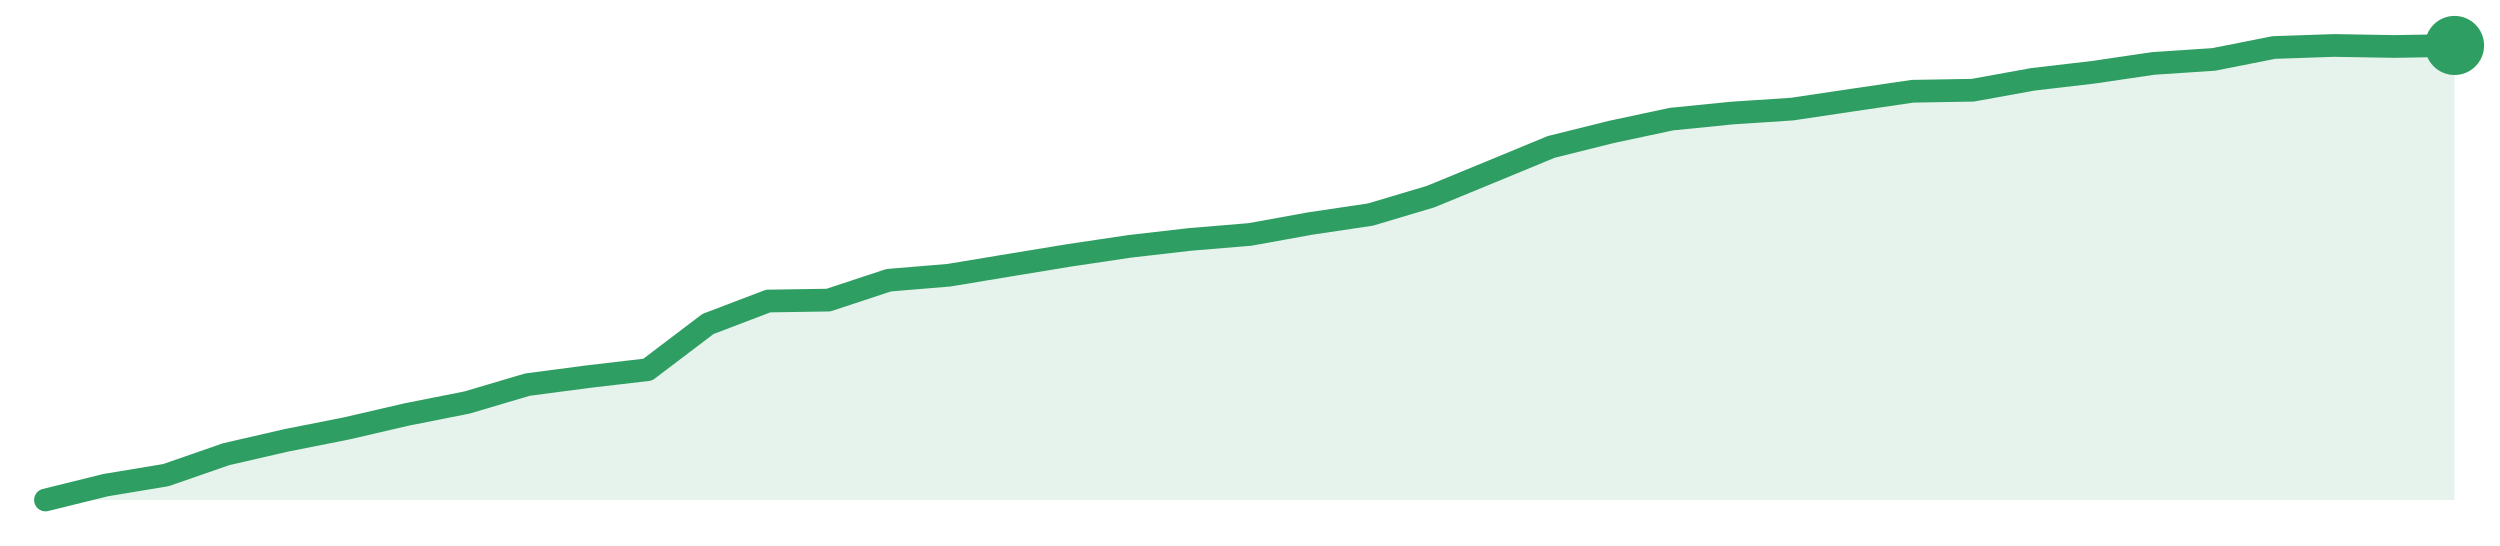
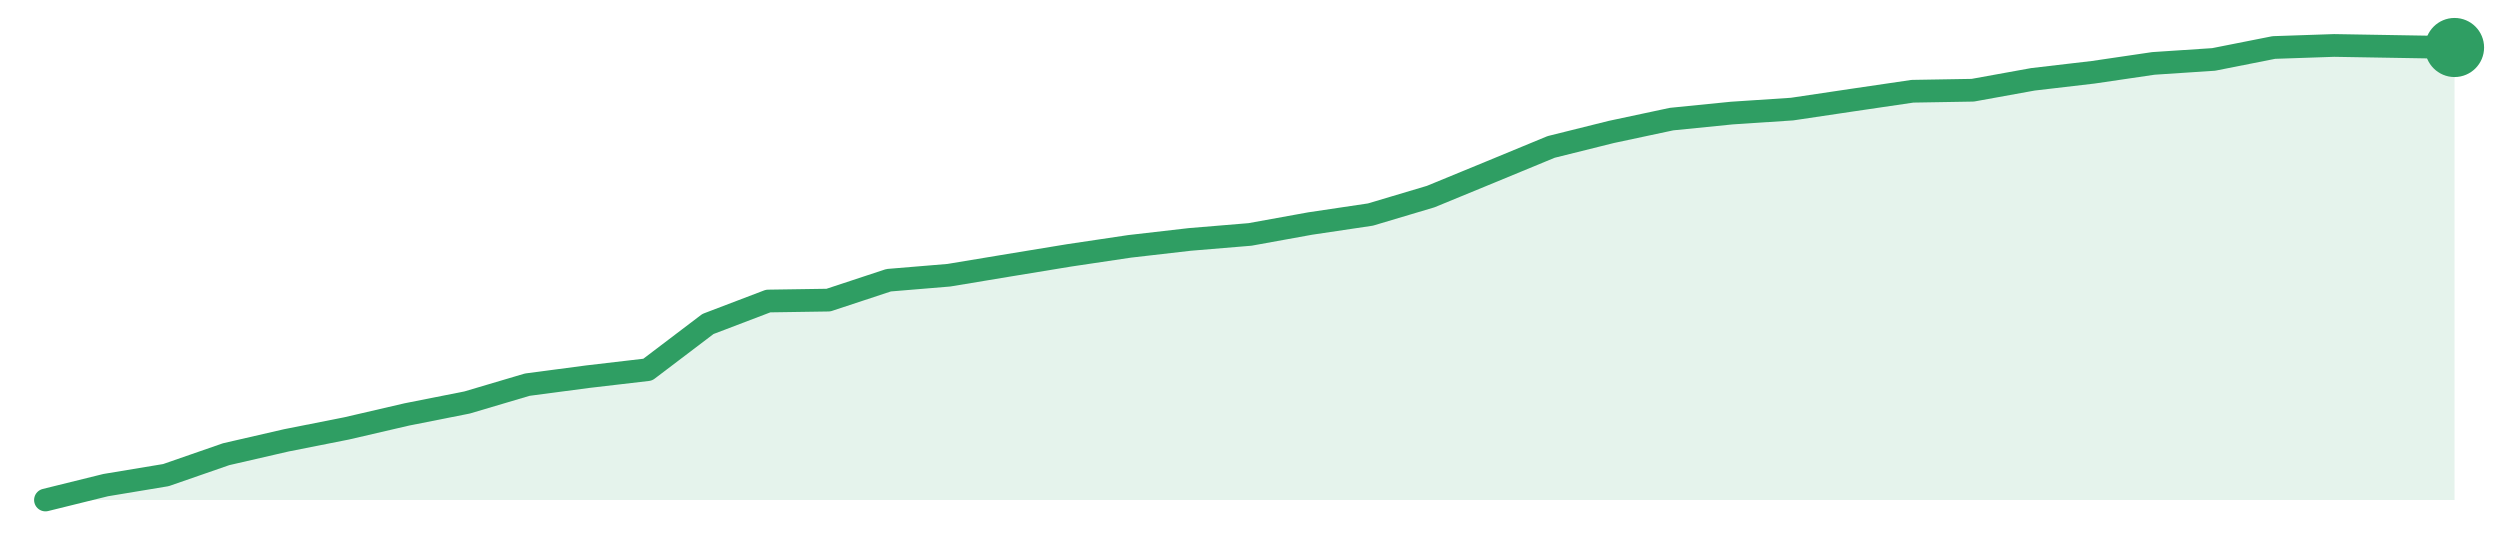
<svg xmlns="http://www.w3.org/2000/svg" width="220" height="48" viewBox="0 0 220 48" role="img" aria-label="trend">
-   <path d="M4.0,44.0 L4.0,44.0 L9.3,42.69 L14.6,41.81 L19.9,39.97 L25.2,38.75 L30.5,37.7 L35.8,36.47 L41.1,35.42 L46.4,33.85 L51.7,33.15 L57.0,32.53 L62.3,28.51 L67.6,26.49 L72.9,26.41 L78.2,24.66 L83.5,24.22 L88.8,23.34 L94.1,22.47 L99.4,21.68 L104.7,21.07 L110.0,20.63 L115.3,19.67 L120.6,18.88 L125.9,17.3 L131.2,15.12 L136.5,12.93 L141.8,11.61 L147.1,10.48 L152.4,9.95 L157.7,9.6 L163.0,8.81 L168.3,8.03 L173.6,7.94 L178.9,6.98 L184.2,6.36 L189.5,5.58 L194.8,5.23 L200.1,4.18 L205.4,4.0 L210.7,4.09 L216.0,4.0 L216.0,44.0 Z" fill="#2f9e631f" />
-   <path d="M4.0,44.0 L9.3,42.69 L14.6,41.81 L19.9,39.97 L25.2,38.75 L30.5,37.7 L35.8,36.47 L41.1,35.42 L46.4,33.85 L51.7,33.15 L57.0,32.53 L62.3,28.51 L67.6,26.49 L72.9,26.41 L78.2,24.66 L83.5,24.22 L88.8,23.34 L94.1,22.47 L99.4,21.68 L104.7,21.07 L110.0,20.63 L115.3,19.67 L120.6,18.88 L125.9,17.3 L131.2,15.12 L136.5,12.93 L141.8,11.61 L147.1,10.48 L152.4,9.95 L157.7,9.6 L163.0,8.81 L168.3,8.03 L173.6,7.94 L178.9,6.98 L184.2,6.36 L189.5,5.58 L194.8,5.23 L200.1,4.18 L205.4,4.0 L210.7,4.09 L216.0,4.0" fill="none" stroke="#2f9e63" stroke-width="2" stroke-linejoin="round" stroke-linecap="round" />
-   <circle cx="216.0" cy="4.0" r="2.6" fill="#2f9e63" />
+   <path d="M4.0,44.0 L4.0,44.0 L9.3,42.69 L14.6,41.81 L19.9,39.97 L25.2,38.75 L30.5,37.7 L35.8,36.47 L41.1,35.42 L46.4,33.85 L51.7,33.15 L57.0,32.53 L62.3,28.51 L67.6,26.49 L72.9,26.41 L78.2,24.66 L83.5,24.22 L88.8,23.34 L94.1,22.47 L99.4,21.68 L104.7,21.07 L110.0,20.63 L115.3,19.67 L120.6,18.88 L125.9,17.3 L131.2,15.12 L136.5,12.93 L141.8,11.61 L147.1,10.48 L152.4,9.95 L157.7,9.6 L163.0,8.81 L168.3,8.03 L173.6,7.94 L178.9,6.98 L184.2,6.36 L189.5,5.58 L194.8,5.23 L200.1,4.18 L205.4,4.0 L210.7,4.09 L216.0,4.18 L216.0,44.0 Z" fill="#2f9e631f" />
+   <path d="M4.0,44.0 L9.3,42.69 L14.6,41.81 L19.9,39.97 L25.2,38.75 L30.5,37.7 L35.8,36.47 L41.1,35.42 L46.4,33.85 L51.7,33.15 L57.0,32.53 L62.3,28.51 L67.6,26.49 L72.9,26.41 L78.2,24.66 L83.5,24.22 L88.8,23.34 L94.1,22.47 L99.4,21.68 L104.7,21.07 L110.0,20.63 L115.3,19.67 L120.6,18.88 L125.9,17.3 L131.2,15.12 L136.5,12.93 L141.8,11.61 L147.1,10.48 L152.4,9.95 L157.7,9.6 L163.0,8.81 L168.3,8.03 L173.6,7.94 L178.9,6.98 L184.2,6.36 L189.5,5.58 L194.8,5.23 L200.1,4.18 L205.4,4.0 L210.7,4.09 L216.0,4.18" fill="none" stroke="#2f9e63" stroke-width="2" stroke-linejoin="round" stroke-linecap="round" />
+   <circle cx="216.0" cy="4.18" r="2.6" fill="#2f9e63" />
</svg>
